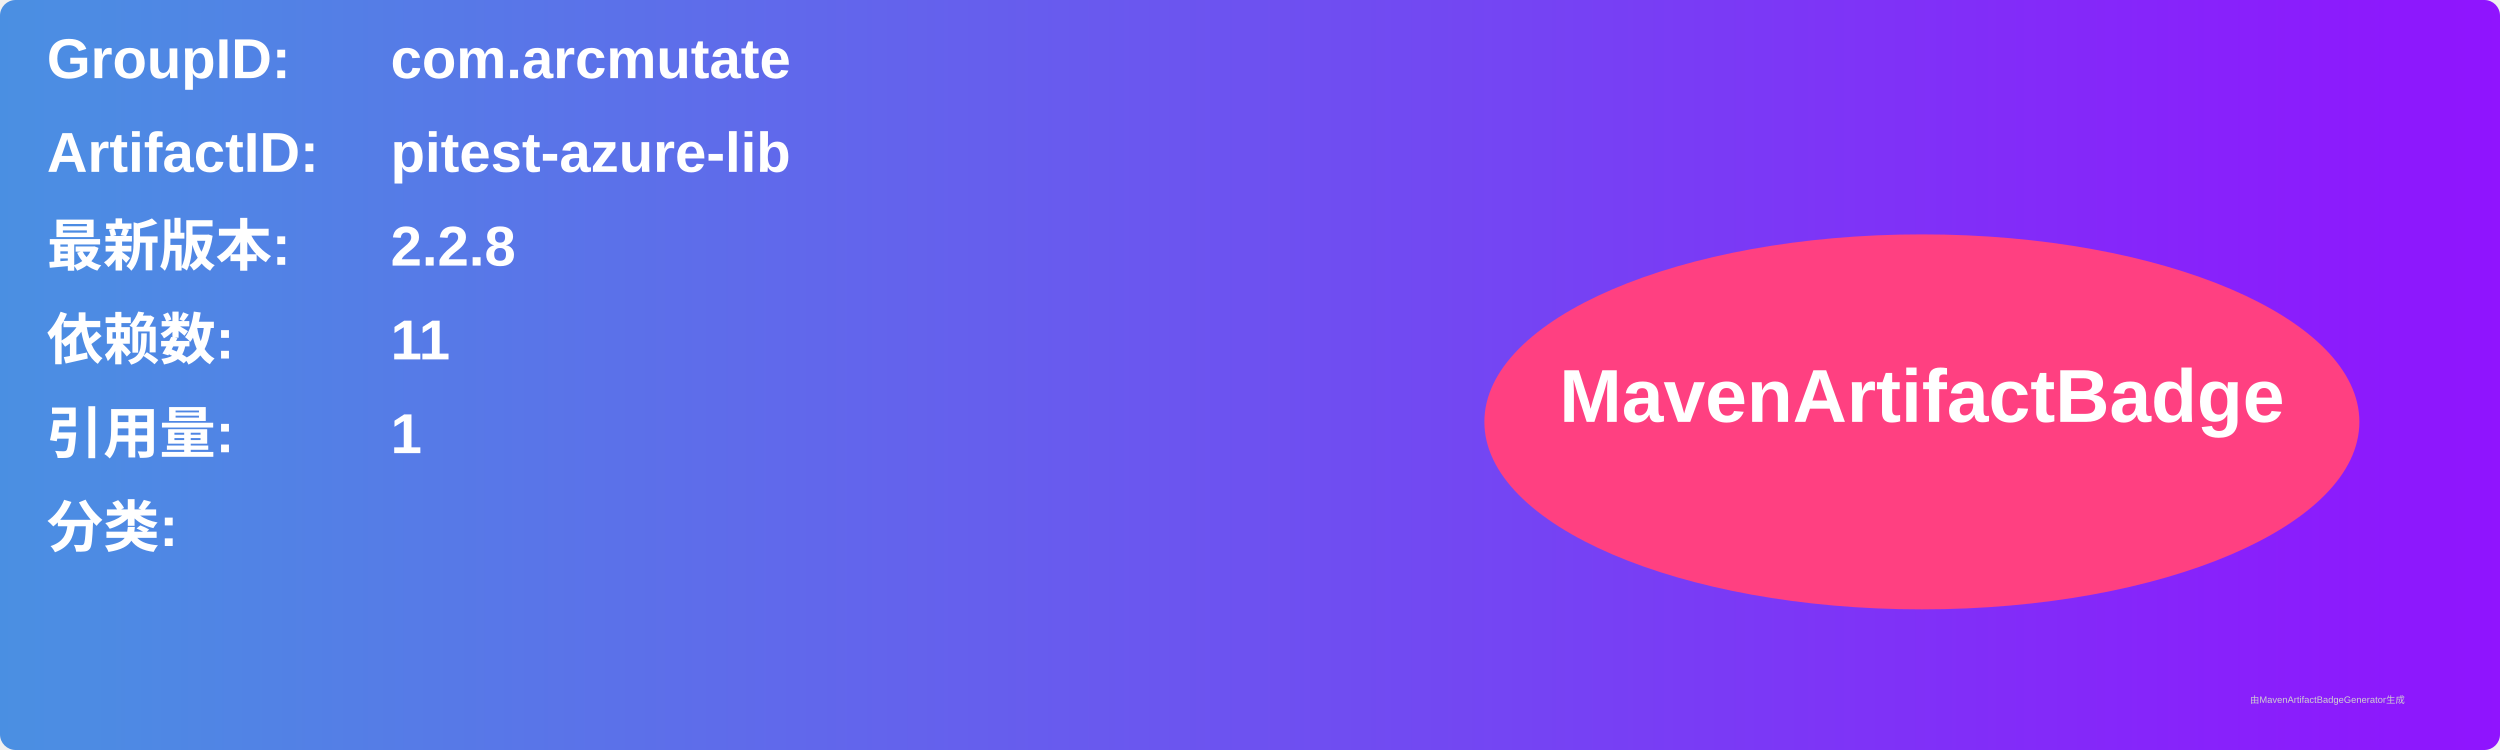
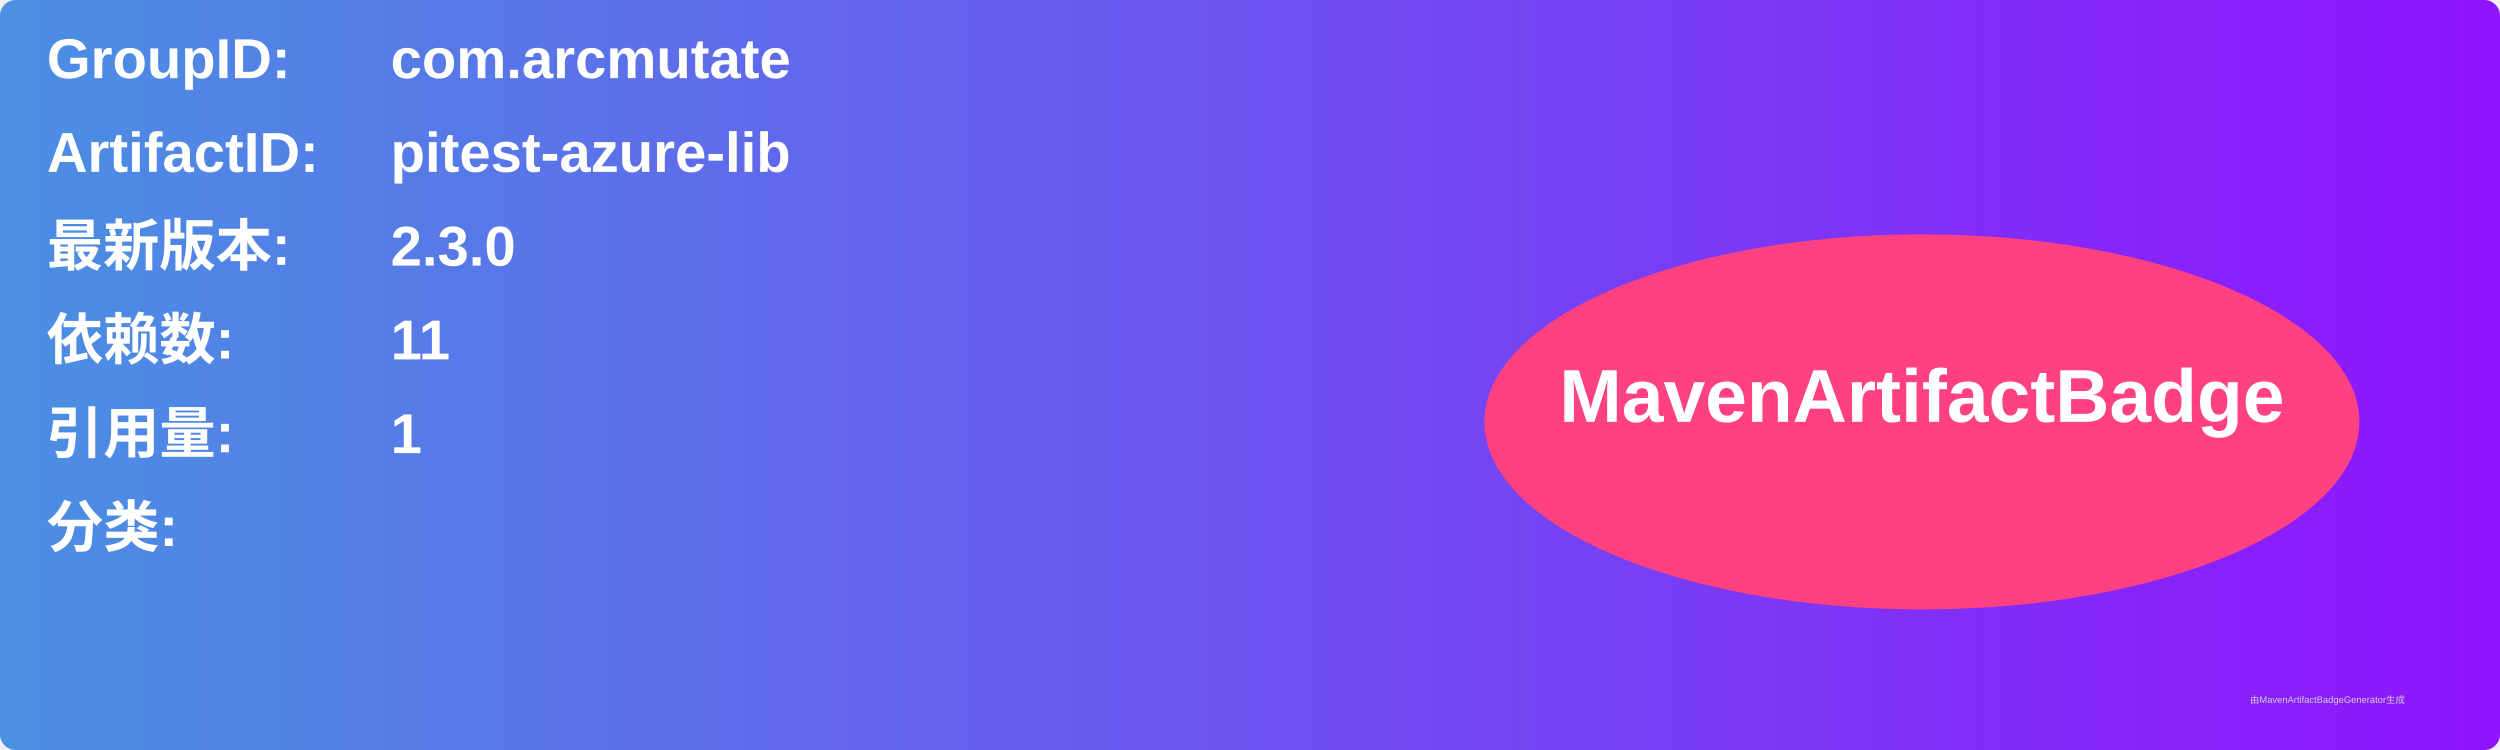
<svg xmlns="http://www.w3.org/2000/svg" width="800" height="240" viewBox="0 0 800 240">
  <linearGradient id="grad" x1="0%" y1="0%" x2="100%" y2="0%">
    <stop offset="0%" stop-color="#4a90e2" />
    <stop offset="100%" stop-color="#9013fe" />
  </linearGradient>
  <rect width="100%" height="100%" rx="5" ry="5" fill="url(#grad)" />
  <g transform="translate(15, 15)">
    <text x="0" y="10" font-family="Arial" font-size="18" fill="white" font-weight="bold" width="260">GroupID:</text>
    <text x="110" y="10" font-family="Arial" font-size="18" fill="white" font-weight="bold" width="460">com.arcmutate</text>
    <text x="0" y="40" font-family="Arial" font-size="18" fill="white" font-weight="bold" width="260">ArtifactID:</text>
    <text x="110" y="40" font-family="Arial" font-size="18" fill="white" font-weight="bold" width="460">pitest-azure-lib</text>
    <text x="0" y="70" font-family="Arial" font-size="18" fill="white" font-weight="bold">最新版本:</text>
    <text x="110" y="70" font-family="Arial" font-size="18" fill="white" font-weight="bold">
-       <tspan font-weight="bold">2.2.8</tspan>
+       <tspan font-weight="bold">2.3.0</tspan>
    </text>
    <text x="0" y="100" font-family="Arial" font-size="18" fill="white" font-weight="bold">依赖数: </text>
    <text x="110" y="100" font-family="Arial" font-size="18" fill="white">
      <tspan font-weight="bold">11</tspan>
    </text>
    <text x="0" y="130" font-family="Arial" font-size="18" fill="white" font-weight="bold">引用量: </text>
    <text x="110" y="130" font-family="Arial" font-size="18" fill="white">
      <tspan font-weight="bold">1</tspan>
    </text>
    <text x="0" y="160" font-family="Arial" font-size="18" fill="white" font-weight="bold">分类:</text>
    <text x="10" y="190" font-family="Arial" font-size="10" fill="white">
      <tspan font-weight="bold" />
    </text>
    <ellipse cx="600" cy="120" rx="140" ry="60" fill="#ff4081" />
    <text x="600" y="120" text-anchor="middle" font-family="Arial" font-size="24" fill="white" font-weight="bold">MavenArtifactBadge</text>
  </g>
  <text x="720" y="225" font-family="Arial" font-size="3" fill="#d0d0d0">由MavenArtifactBadgeGenerator生成</text>
</svg>
